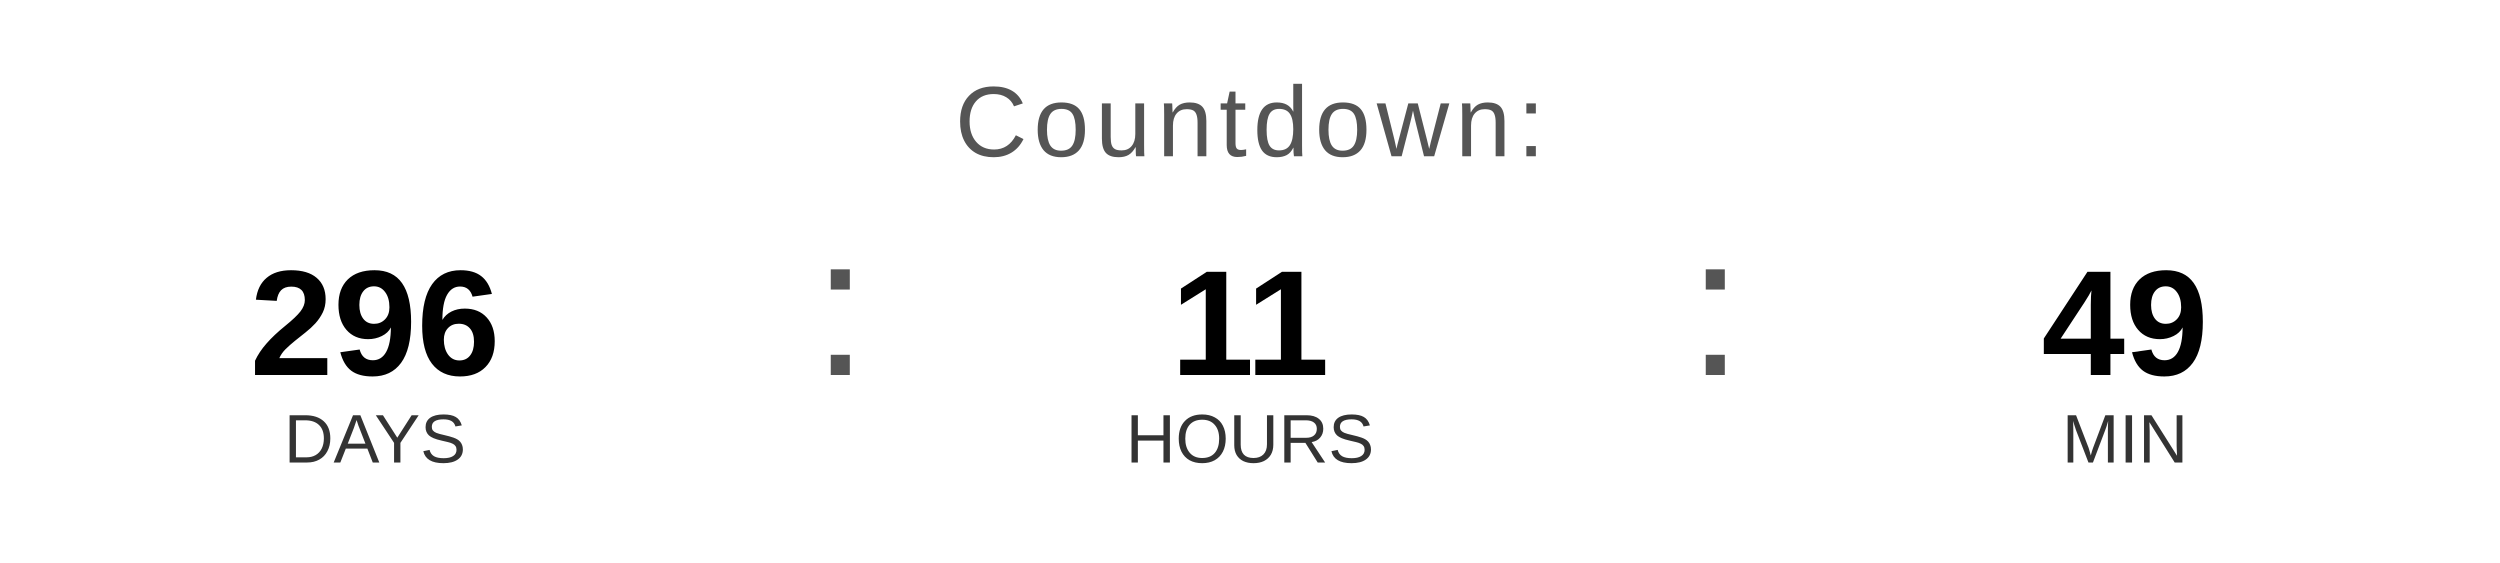
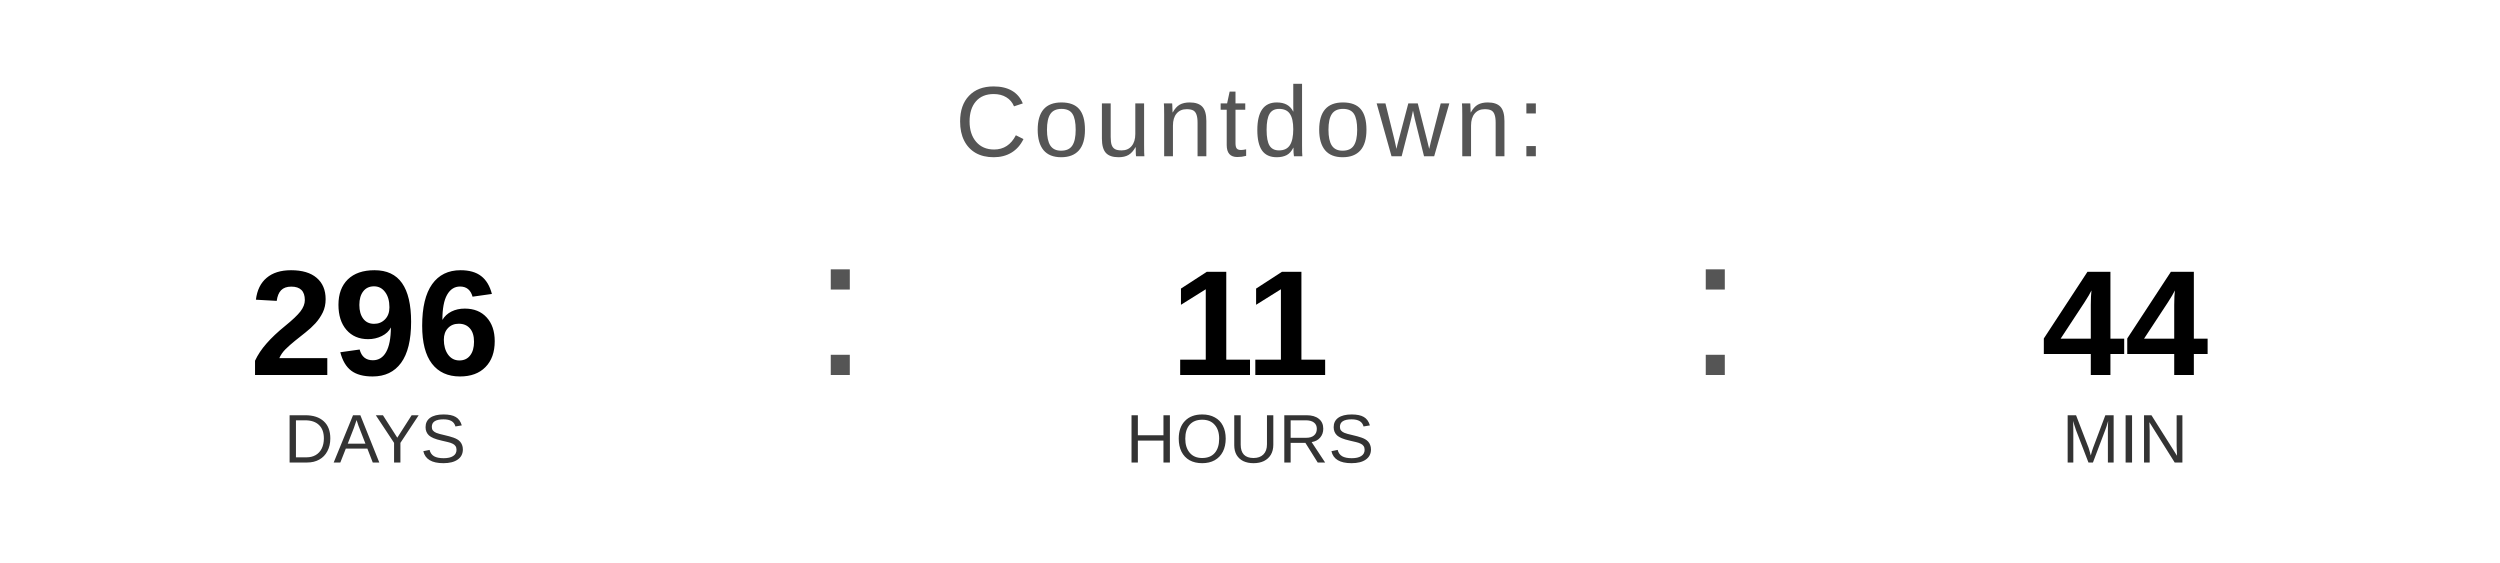
<svg xmlns="http://www.w3.org/2000/svg" width="400" height="90" viewBox="0 0 400 90">
  <text x="200" y="25" font-family="Arial, Helvetica, sans-serif" font-size="16" fill="#555555" text-anchor="middle" letter-spacing="1">
    Countdown:
  </text>
  <text x="60" y="60" font-family="Arial, Helvetica, sans-serif" font-size="24" font-weight="bold" fill="#000000" text-anchor="middle">296</text>
  <text x="60" y="74" font-family="Arial, Helvetica, sans-serif" font-size="11" fill="#333333" text-anchor="middle">DAYS</text>
  <text x="130" y="60" font-family="Arial, sans-serif" font-size="32" fill="#555555">:</text>
  <text x="200" y="60" font-family="Arial, Helvetica, sans-serif" font-size="24" font-weight="bold" fill="#000000" text-anchor="middle">11</text>
  <text x="200" y="74" font-family="Arial, Helvetica, sans-serif" font-size="11" fill="#333333" text-anchor="middle">HOURS</text>
  <text x="270" y="60" font-family="Arial, sans-serif" font-size="32" fill="#555555">:</text>
-   <text x="340" y="60" font-family="Arial, Helvetica, sans-serif" font-size="24" font-weight="bold" fill="#000000" text-anchor="middle">49</text>
+   <text x="340" y="60" font-family="Arial, Helvetica, sans-serif" font-size="24" font-weight="bold" fill="#000000" text-anchor="middle">44</text>
  <text x="340" y="74" font-family="Arial, Helvetica, sans-serif" font-size="11" fill="#333333" text-anchor="middle">MIN</text>
</svg>
